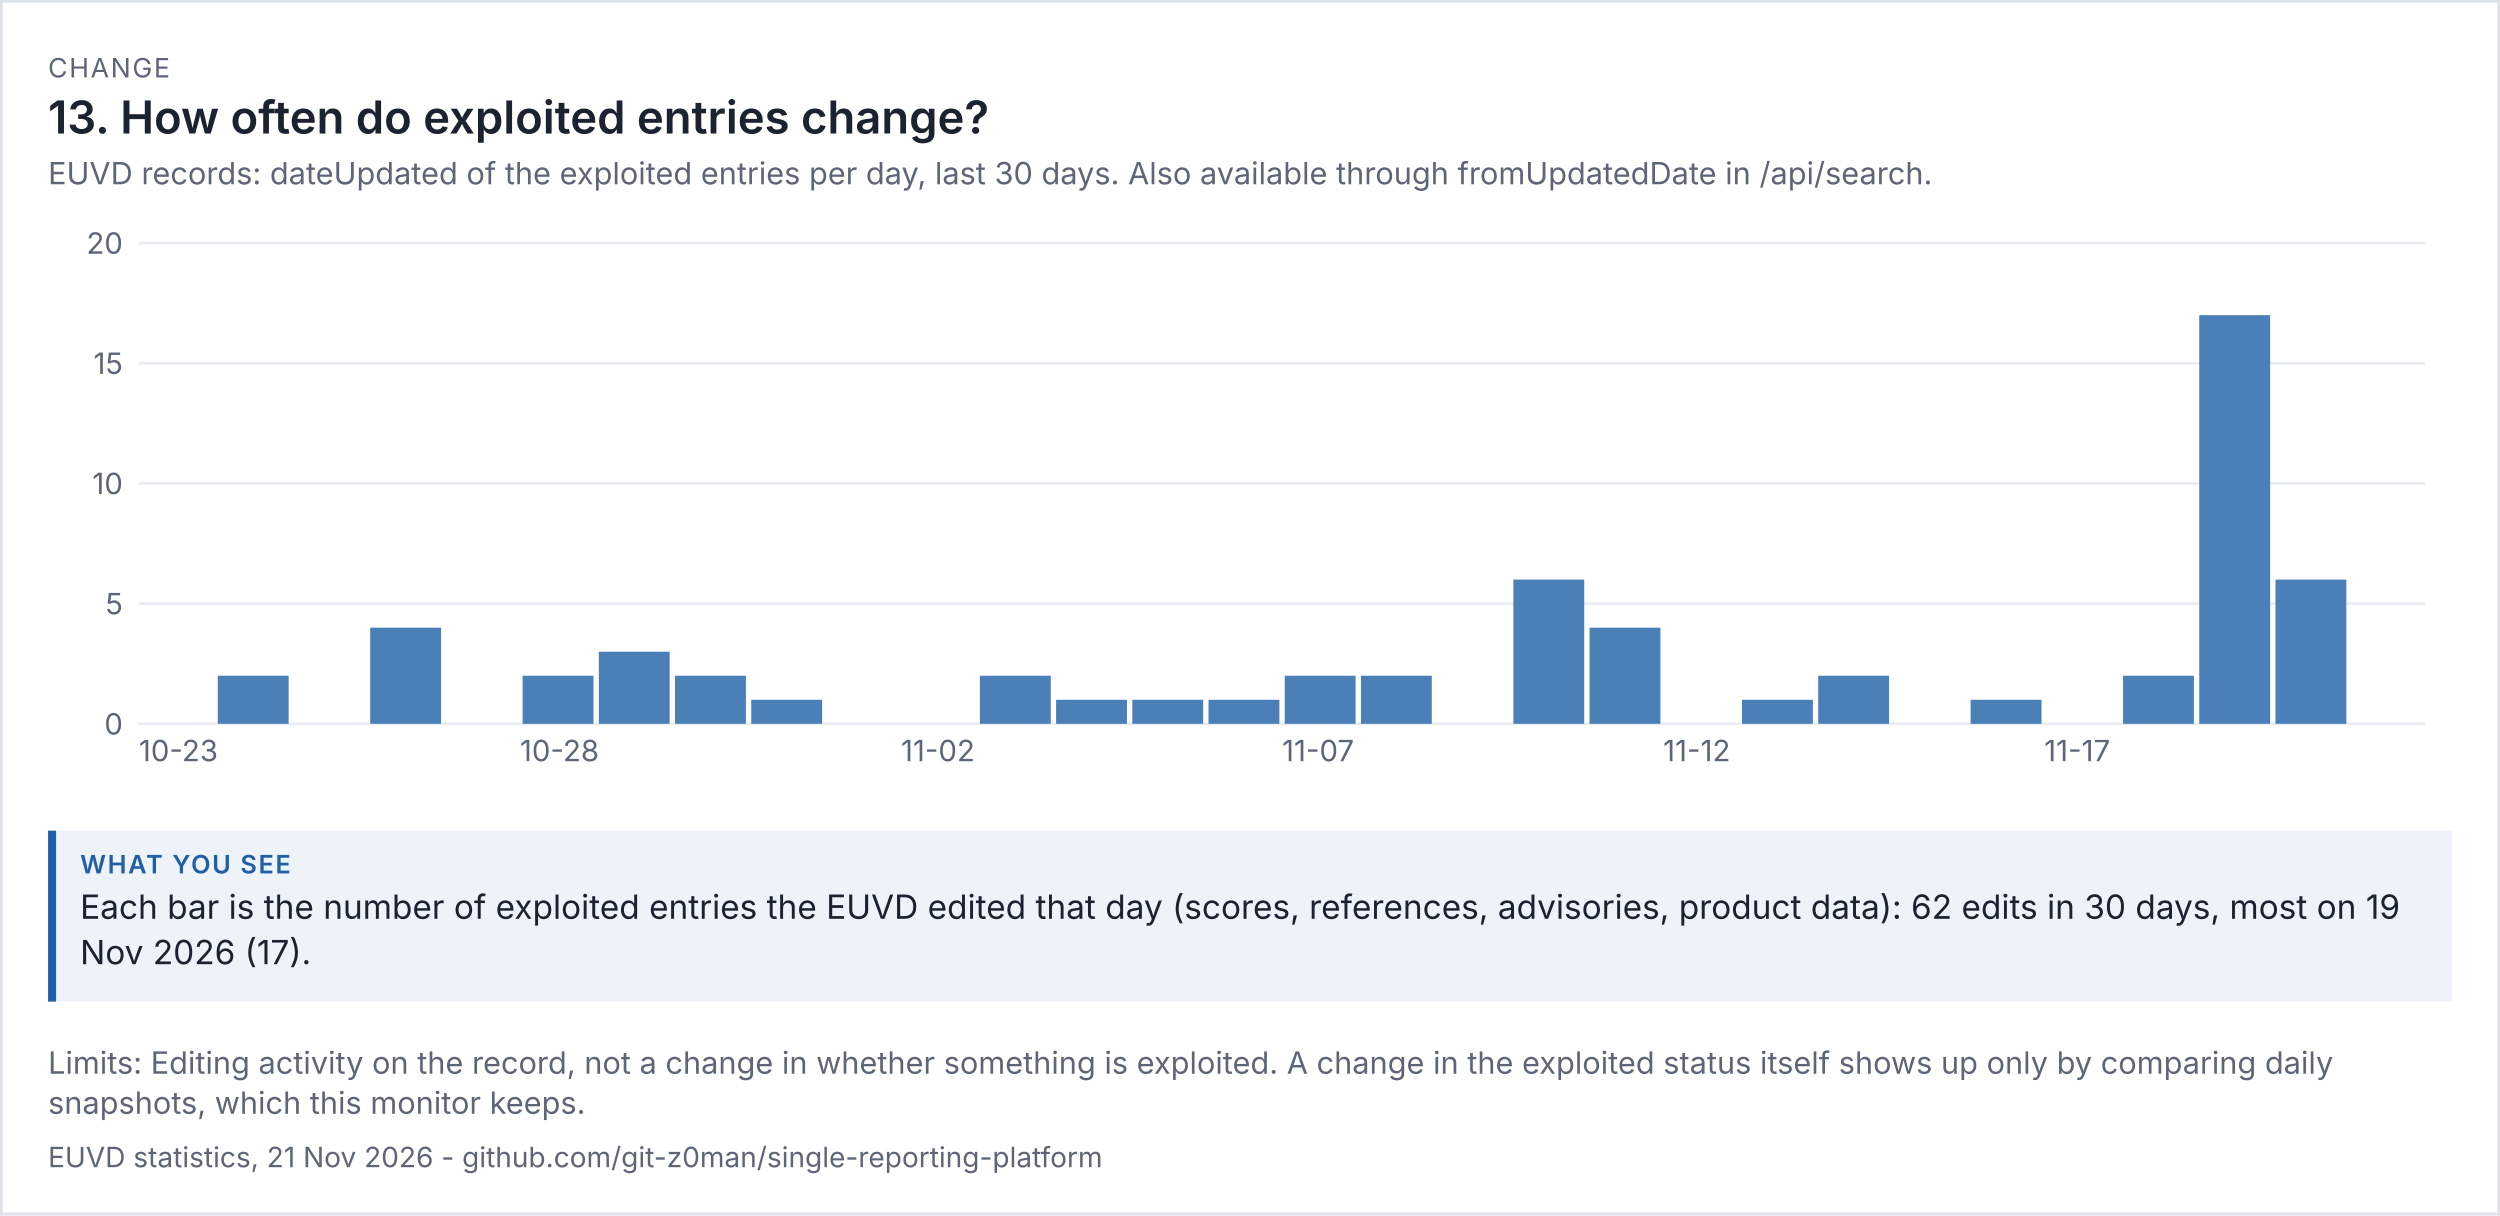
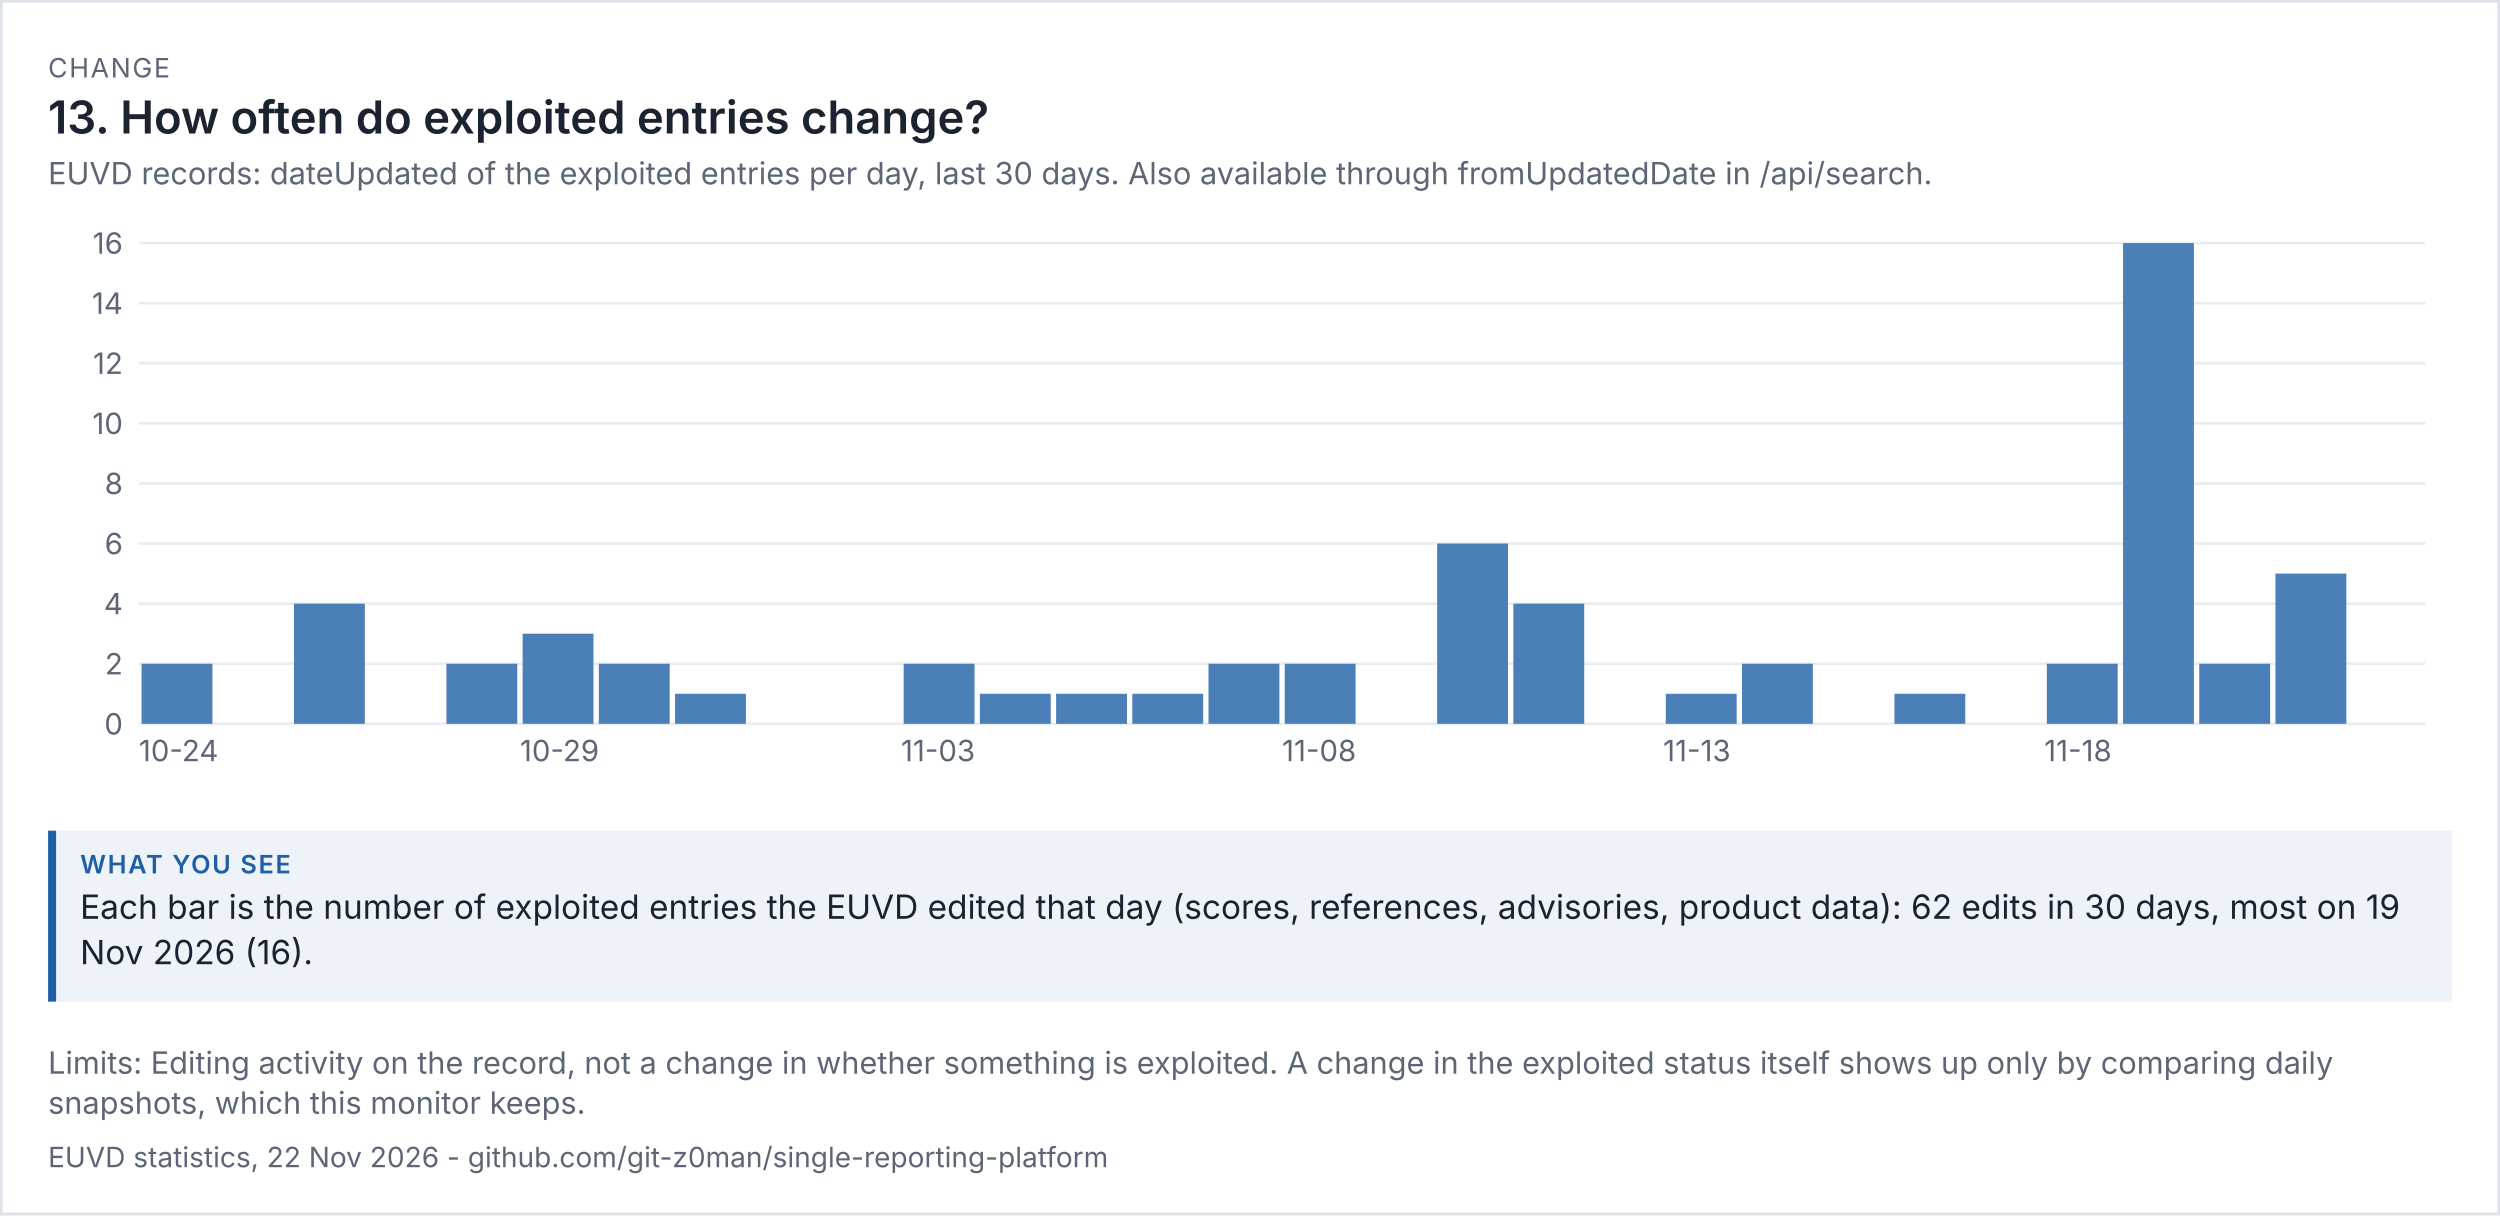
<svg xmlns="http://www.w3.org/2000/svg" viewBox="0 0 936 455" width="936" height="455" font-family="system-ui,-apple-system,'Segoe UI',sans-serif">
  <rect width="100%" height="100%" fill="#ffffff" />
  <rect x="0.5" y="0.5" width="935" height="454" fill="none" stroke="#dde1e8" />
  <text x="18" y="29" font-size="10" letter-spacing="0.6" fill="#5d6677">CHANGE</text>
  <text x="18" y="50" font-size="17" fill="#1b2230" font-weight="600">13. How often do exploited entries change?</text>
  <text x="18" y="69" font-size="11.5" fill="#5d6677">EUVD records: dateUpdated of the exploited entries per day, last 30 days. Also available through fromUpdatedDate in /api/search.</text>
  <g transform="translate(18,79) scale(1)" font-size="11">
    <svg viewBox="0 0 900 220" role="img" width="900" height="220">
      <g>
        <line x1="34" x2="890" y1="192" y2="192" stroke="rgb(233, 236, 241)" />
        <text x="28" y="196" text-anchor="end" fill="rgb(93, 102, 119)">0</text>
+         <line x1="34" x2="890" y1="169.5" y2="169.5" stroke="rgb(233, 236, 241)" />
+         <text x="28" y="173.5" text-anchor="end" fill="rgb(93, 102, 119)">2</text>
        <line x1="34" x2="890" y1="147" y2="147" stroke="rgb(233, 236, 241)" />
-         <text x="28" y="151" text-anchor="end" fill="rgb(93, 102, 119)">5</text>
+         <text x="28" y="151" text-anchor="end" fill="rgb(93, 102, 119)">4</text>
+         <line x1="34" x2="890" y1="124.5" y2="124.5" stroke="rgb(233, 236, 241)" />
+         <text x="28" y="128.5" text-anchor="end" fill="rgb(93, 102, 119)">6</text>
        <line x1="34" x2="890" y1="102" y2="102" stroke="rgb(233, 236, 241)" />
-         <text x="28" y="106" text-anchor="end" fill="rgb(93, 102, 119)">10</text>
+         <text x="28" y="106" text-anchor="end" fill="rgb(93, 102, 119)">8</text>
+         <line x1="34" x2="890" y1="79.5" y2="79.5" stroke="rgb(233, 236, 241)" />
+         <text x="28" y="83.5" text-anchor="end" fill="rgb(93, 102, 119)">10</text>
        <line x1="34" x2="890" y1="57" y2="57" stroke="rgb(233, 236, 241)" />
-         <text x="28" y="61" text-anchor="end" fill="rgb(93, 102, 119)">15</text>
+         <text x="28" y="61" text-anchor="end" fill="rgb(93, 102, 119)">12</text>
+         <line x1="34" x2="890" y1="34.5" y2="34.5" stroke="rgb(233, 236, 241)" />
+         <text x="28" y="38.5" text-anchor="end" fill="rgb(93, 102, 119)">14</text>
        <line x1="34" x2="890" y1="12" y2="12" stroke="rgb(233, 236, 241)" />
-         <text x="28" y="16" text-anchor="end" fill="rgb(93, 102, 119)">20</text>
-         <text x="34" y="206" fill="rgb(93, 102, 119)">10-23</text>
-         <rect x="63.533" y="174" width="26.533" height="18" fill="rgb(75, 127, 184)" />
-         <rect x="120.6" y="156" width="26.533" height="36" fill="rgb(75, 127, 184)" />
-         <rect x="177.667" y="174" width="26.533" height="18" fill="rgb(75, 127, 184)" />
-         <text x="176.667" y="206" fill="rgb(93, 102, 119)">10-28</text>
-         <rect x="206.2" y="165" width="26.533" height="27" fill="rgb(75, 127, 184)" />
-         <rect x="234.733" y="174" width="26.533" height="18" fill="rgb(75, 127, 184)" />
-         <rect x="263.267" y="183" width="26.533" height="9" fill="rgb(75, 127, 184)" />
-         <text x="319.333" y="206" fill="rgb(93, 102, 119)">11-02</text>
-         <rect x="348.867" y="174" width="26.533" height="18" fill="rgb(75, 127, 184)" />
-         <rect x="377.4" y="183" width="26.533" height="9" fill="rgb(75, 127, 184)" />
-         <rect x="405.933" y="183" width="26.533" height="9" fill="rgb(75, 127, 184)" />
-         <rect x="434.467" y="183" width="26.533" height="9" fill="rgb(75, 127, 184)" />
-         <rect x="463" y="174" width="26.533" height="18" fill="rgb(75, 127, 184)" />
-         <text x="462" y="206" fill="rgb(93, 102, 119)">11-07</text>
-         <rect x="491.533" y="174" width="26.533" height="18" fill="rgb(75, 127, 184)" />
-         <rect x="548.6" y="138" width="26.533" height="54" fill="rgb(75, 127, 184)" />
-         <rect x="577.133" y="156" width="26.533" height="36" fill="rgb(75, 127, 184)" />
-         <text x="604.667" y="206" fill="rgb(93, 102, 119)">11-12</text>
-         <rect x="634.2" y="183" width="26.533" height="9" fill="rgb(75, 127, 184)" />
-         <rect x="662.733" y="174" width="26.533" height="18" fill="rgb(75, 127, 184)" />
-         <rect x="719.8" y="183" width="26.533" height="9" fill="rgb(75, 127, 184)" />
-         <text x="747.333" y="206" fill="rgb(93, 102, 119)">11-17</text>
-         <rect x="776.867" y="174" width="26.533" height="18" fill="rgb(75, 127, 184)" />
-         <rect x="805.4" y="39" width="26.533" height="153" fill="rgb(75, 127, 184)" />
-         <rect x="833.933" y="138" width="26.533" height="54" fill="rgb(75, 127, 184)" />
+         <text x="28" y="16" text-anchor="end" fill="rgb(93, 102, 119)">16</text>
+         <rect x="35" y="169.5" width="26.533" height="22.5" fill="rgb(75, 127, 184)" />
+         <text x="34" y="206" fill="rgb(93, 102, 119)">10-24</text>
+         <rect x="92.067" y="147" width="26.533" height="45" fill="rgb(75, 127, 184)" />
+         <rect x="149.133" y="169.5" width="26.533" height="22.5" fill="rgb(75, 127, 184)" />
+         <rect x="177.667" y="158.25" width="26.533" height="33.75" fill="rgb(75, 127, 184)" />
+         <text x="176.667" y="206" fill="rgb(93, 102, 119)">10-29</text>
+         <rect x="206.2" y="169.5" width="26.533" height="22.5" fill="rgb(75, 127, 184)" />
+         <rect x="234.733" y="180.75" width="26.533" height="11.25" fill="rgb(75, 127, 184)" />
+         <rect x="320.333" y="169.5" width="26.533" height="22.5" fill="rgb(75, 127, 184)" />
+         <text x="319.333" y="206" fill="rgb(93, 102, 119)">11-03</text>
+         <rect x="348.867" y="180.75" width="26.533" height="11.25" fill="rgb(75, 127, 184)" />
+         <rect x="377.4" y="180.75" width="26.533" height="11.25" fill="rgb(75, 127, 184)" />
+         <rect x="405.933" y="180.75" width="26.533" height="11.25" fill="rgb(75, 127, 184)" />
+         <rect x="434.467" y="169.5" width="26.533" height="22.5" fill="rgb(75, 127, 184)" />
+         <rect x="463" y="169.5" width="26.533" height="22.5" fill="rgb(75, 127, 184)" />
+         <text x="462" y="206" fill="rgb(93, 102, 119)">11-08</text>
+         <rect x="520.067" y="124.5" width="26.533" height="67.5" fill="rgb(75, 127, 184)" />
+         <rect x="548.6" y="147" width="26.533" height="45" fill="rgb(75, 127, 184)" />
+         <rect x="605.667" y="180.75" width="26.533" height="11.25" fill="rgb(75, 127, 184)" />
+         <text x="604.667" y="206" fill="rgb(93, 102, 119)">11-13</text>
+         <rect x="634.2" y="169.5" width="26.533" height="22.5" fill="rgb(75, 127, 184)" />
+         <rect x="691.267" y="180.75" width="26.533" height="11.25" fill="rgb(75, 127, 184)" />
+         <rect x="748.333" y="169.5" width="26.533" height="22.5" fill="rgb(75, 127, 184)" />
+         <text x="747.333" y="206" fill="rgb(93, 102, 119)">11-18</text>
+         <rect x="776.867" y="12" width="26.533" height="180" fill="rgb(75, 127, 184)" />
+         <rect x="805.4" y="169.5" width="26.533" height="22.5" fill="rgb(75, 127, 184)" />
+         <rect x="833.933" y="135.75" width="26.533" height="56.25" fill="rgb(75, 127, 184)" />
      </g>
    </svg>
  </g>
  <rect x="18" y="311" width="900" height="64" fill="#eef3fa" />
  <rect x="18" y="311" width="3" height="64" fill="#1f5fa8" />
  <text x="30" y="327" font-size="9.5" letter-spacing="0.6" font-weight="600" fill="#1f5fa8">WHAT YOU SEE</text>
  <text x="30" y="344" font-size="12.5" fill="#1b2230">Each bar is the number of exploited entries the EUVD edited that day (scores, references, advisories, product data): 62 edits in 30 days, most on 19</text>
-   <text x="30" y="361" font-size="12.5" fill="#1b2230">Nov 2026 (17).</text>
+   <text x="30" y="361" font-size="12.5" fill="#1b2230">Nov 2026 (16).</text>
  <text x="18" y="402" font-size="11.5" fill="#5d6677">Limits: Editing activity on the record, not a change in whether something is exploited. A change in the exploited status itself shows up only by comparing daily</text>
  <text x="18" y="417" font-size="11.5" fill="#5d6677">snapshots, which this monitor keeps.</text>
-   <text x="18" y="437" font-size="10.5" fill="#5d6677">EUVD statistics, 21 Nov 2026 - github.com/git-z0man/single-reporting-platform</text>
+   <text x="18" y="437" font-size="10.5" fill="#5d6677">EUVD statistics, 22 Nov 2026 - github.com/git-z0man/single-reporting-platform</text>
</svg>
